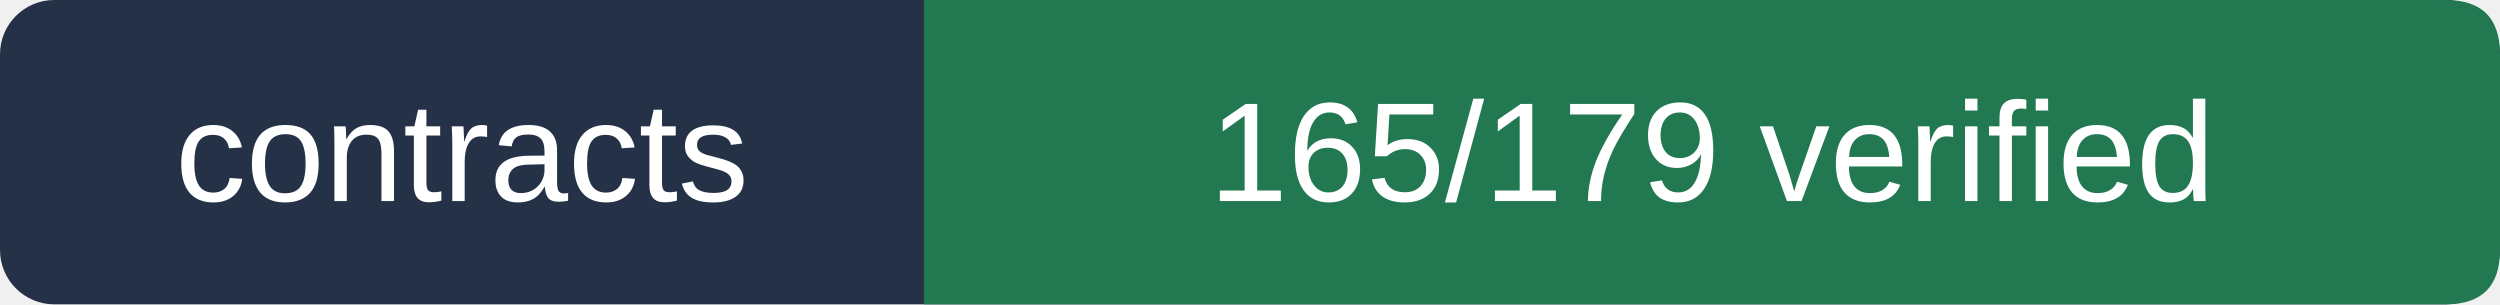
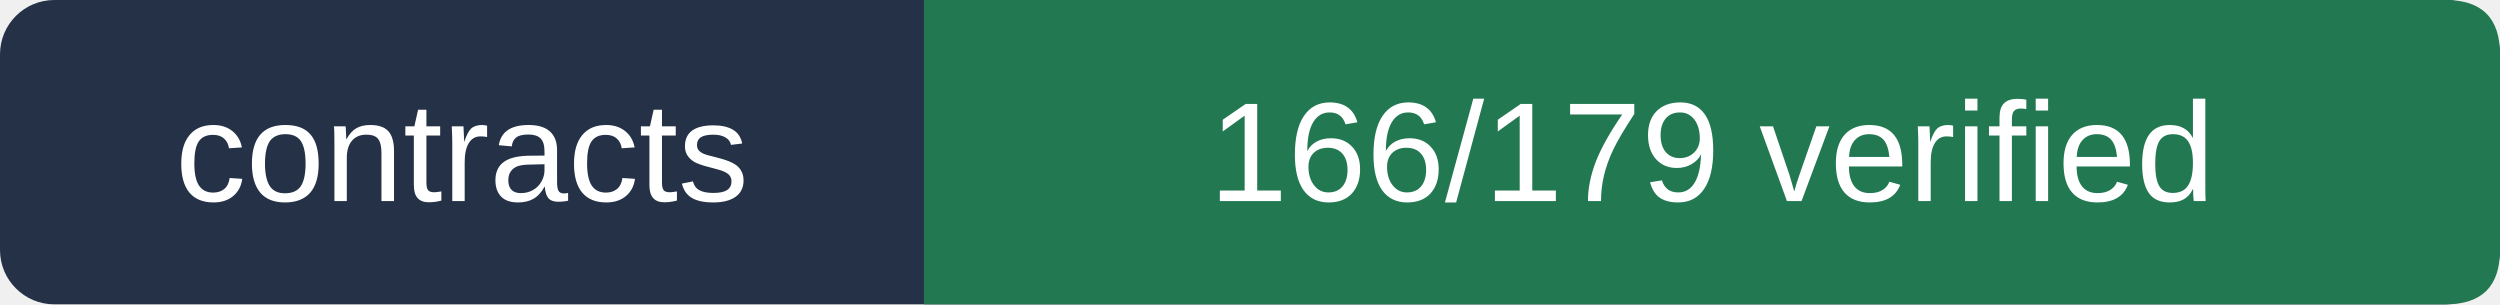
- <svg xmlns="http://www.w3.org/2000/svg" viewBox="0 0 230 28" width="230" height="28" role="img" aria-label="contracts 165/179 verified">
+ <svg xmlns="http://www.w3.org/2000/svg" viewBox="0 0 230 28" width="230" height="28" role="img" aria-label="contracts 166/179 verified">
  <rect width="230" height="28" rx="5" fill="#243146" />
  <path d="M85 0 H225 Q230 0 230 5 V23 Q230 28 225 28 H85Z" fill="#217851" />
  <g fill="#ffffff" font-size="13" font-family="Arial,sans-serif">
    <text x="42.5" y="18.5" text-anchor="middle">contracts</text>
-     <text x="157.5" y="18.5" text-anchor="middle">165/179 verified</text>
+     <text x="157.5" y="18.5" text-anchor="middle">166/179 verified</text>
  </g>
</svg>
